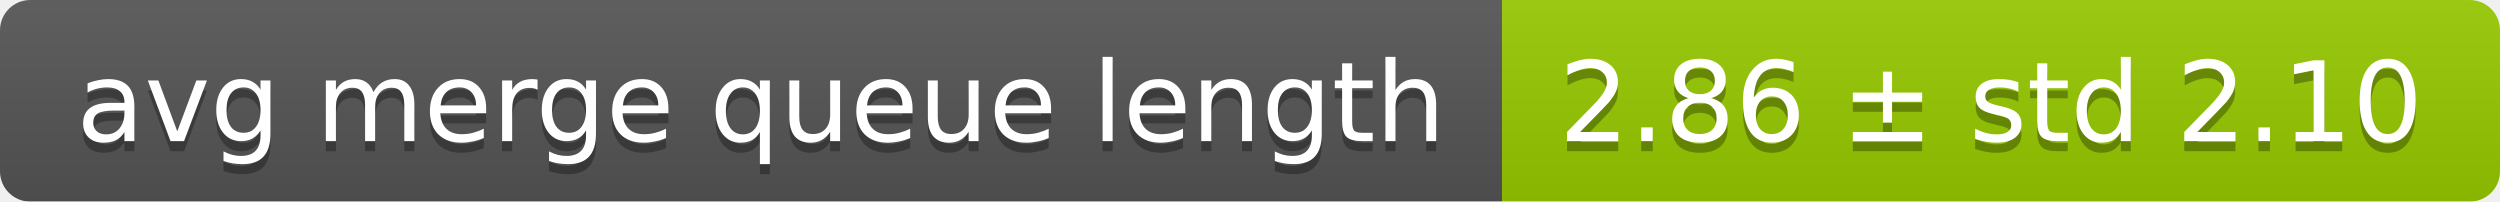
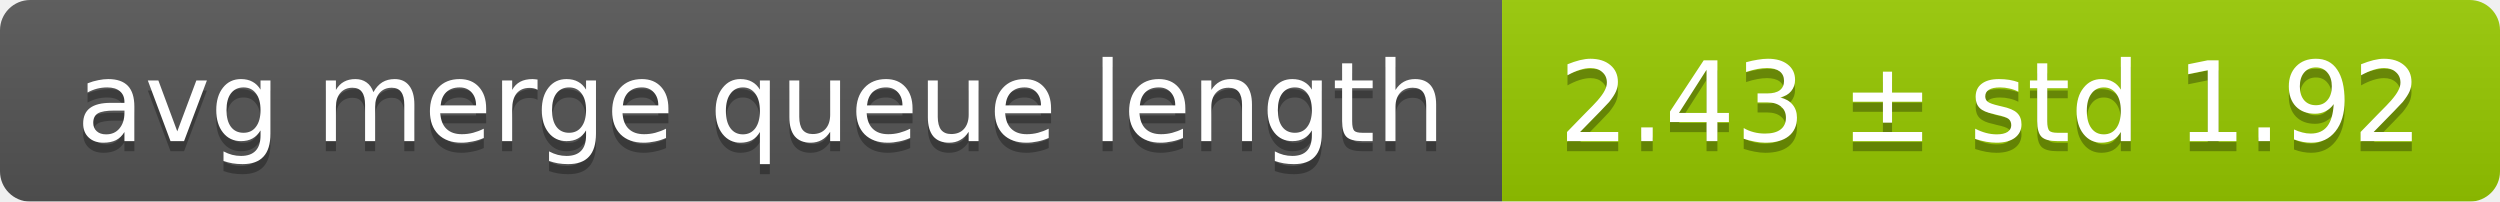
<svg xmlns="http://www.w3.org/2000/svg" width="248" height="20">
  <linearGradient id="smooth" x2="0" y2="100%">
    <stop offset="0" stop-color="#bbb" stop-opacity=".1" />
    <stop offset="1" stop-opacity=".1" />
  </linearGradient>
  <mask id="round">
    <rect width="248" height="20" rx="3" fill="#fff" />
  </mask>
  <g mask="url(#round)">
    <rect width="149" height="20" fill="#555" />
    <rect x="149" width="99" height="20" fill="#97ca00" />
    <rect width="248" height="20" fill="url(#smooth)" />
  </g>
  <g fill="#fff" text-anchor="middle" font-family="DejaVu Sans,Verdana,Geneva,sans-serif" font-size="11">
    <text x="75.5" y="15" fill="#010101" fill-opacity=".3">avg merge queue length</text>
    <text x="75.5" y="14">avg merge queue length</text>
-     <text x="197.5" y="15" fill="#010101" fill-opacity=".3">2.86 ± std 2.10</text>
-     <text x="197.5" y="14">2.86 ± std 2.10</text>
+     <text x="197.5" y="15" fill="#010101" fill-opacity=".3">2.43 ± std 1.92</text>
+     <text x="197.5" y="14">2.43 ± std 1.92</text>
  </g>
</svg>
